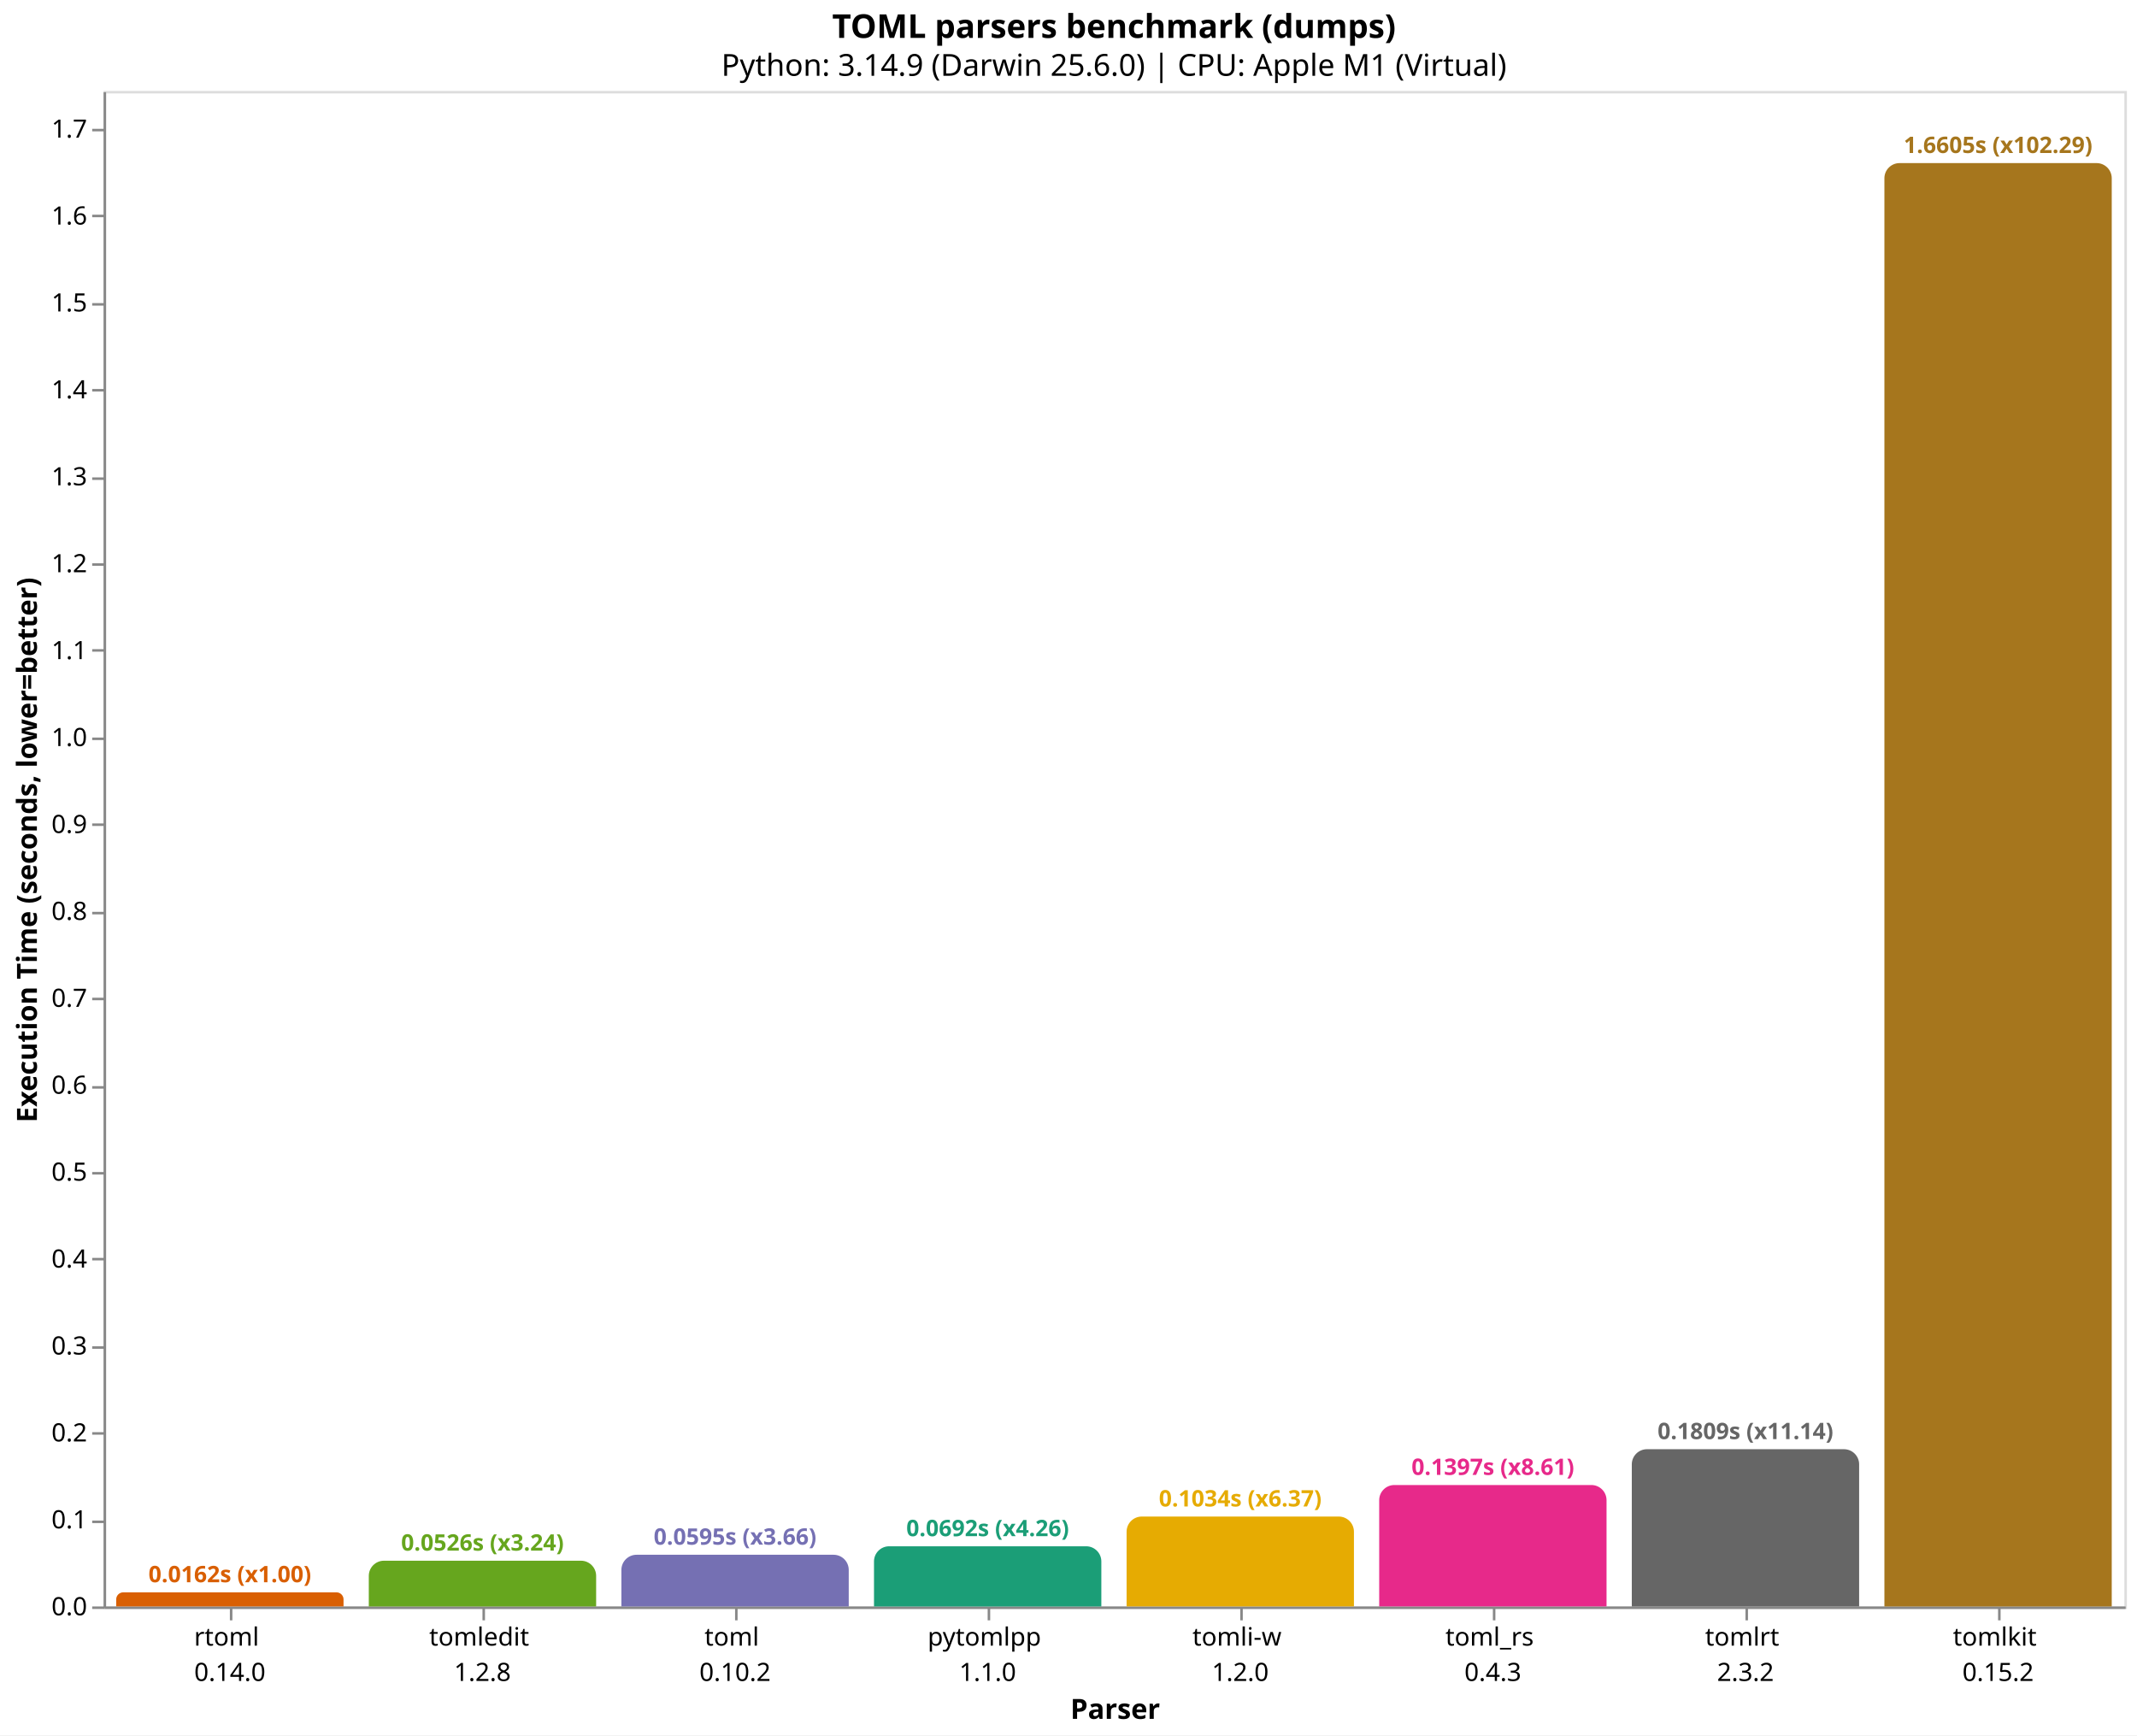
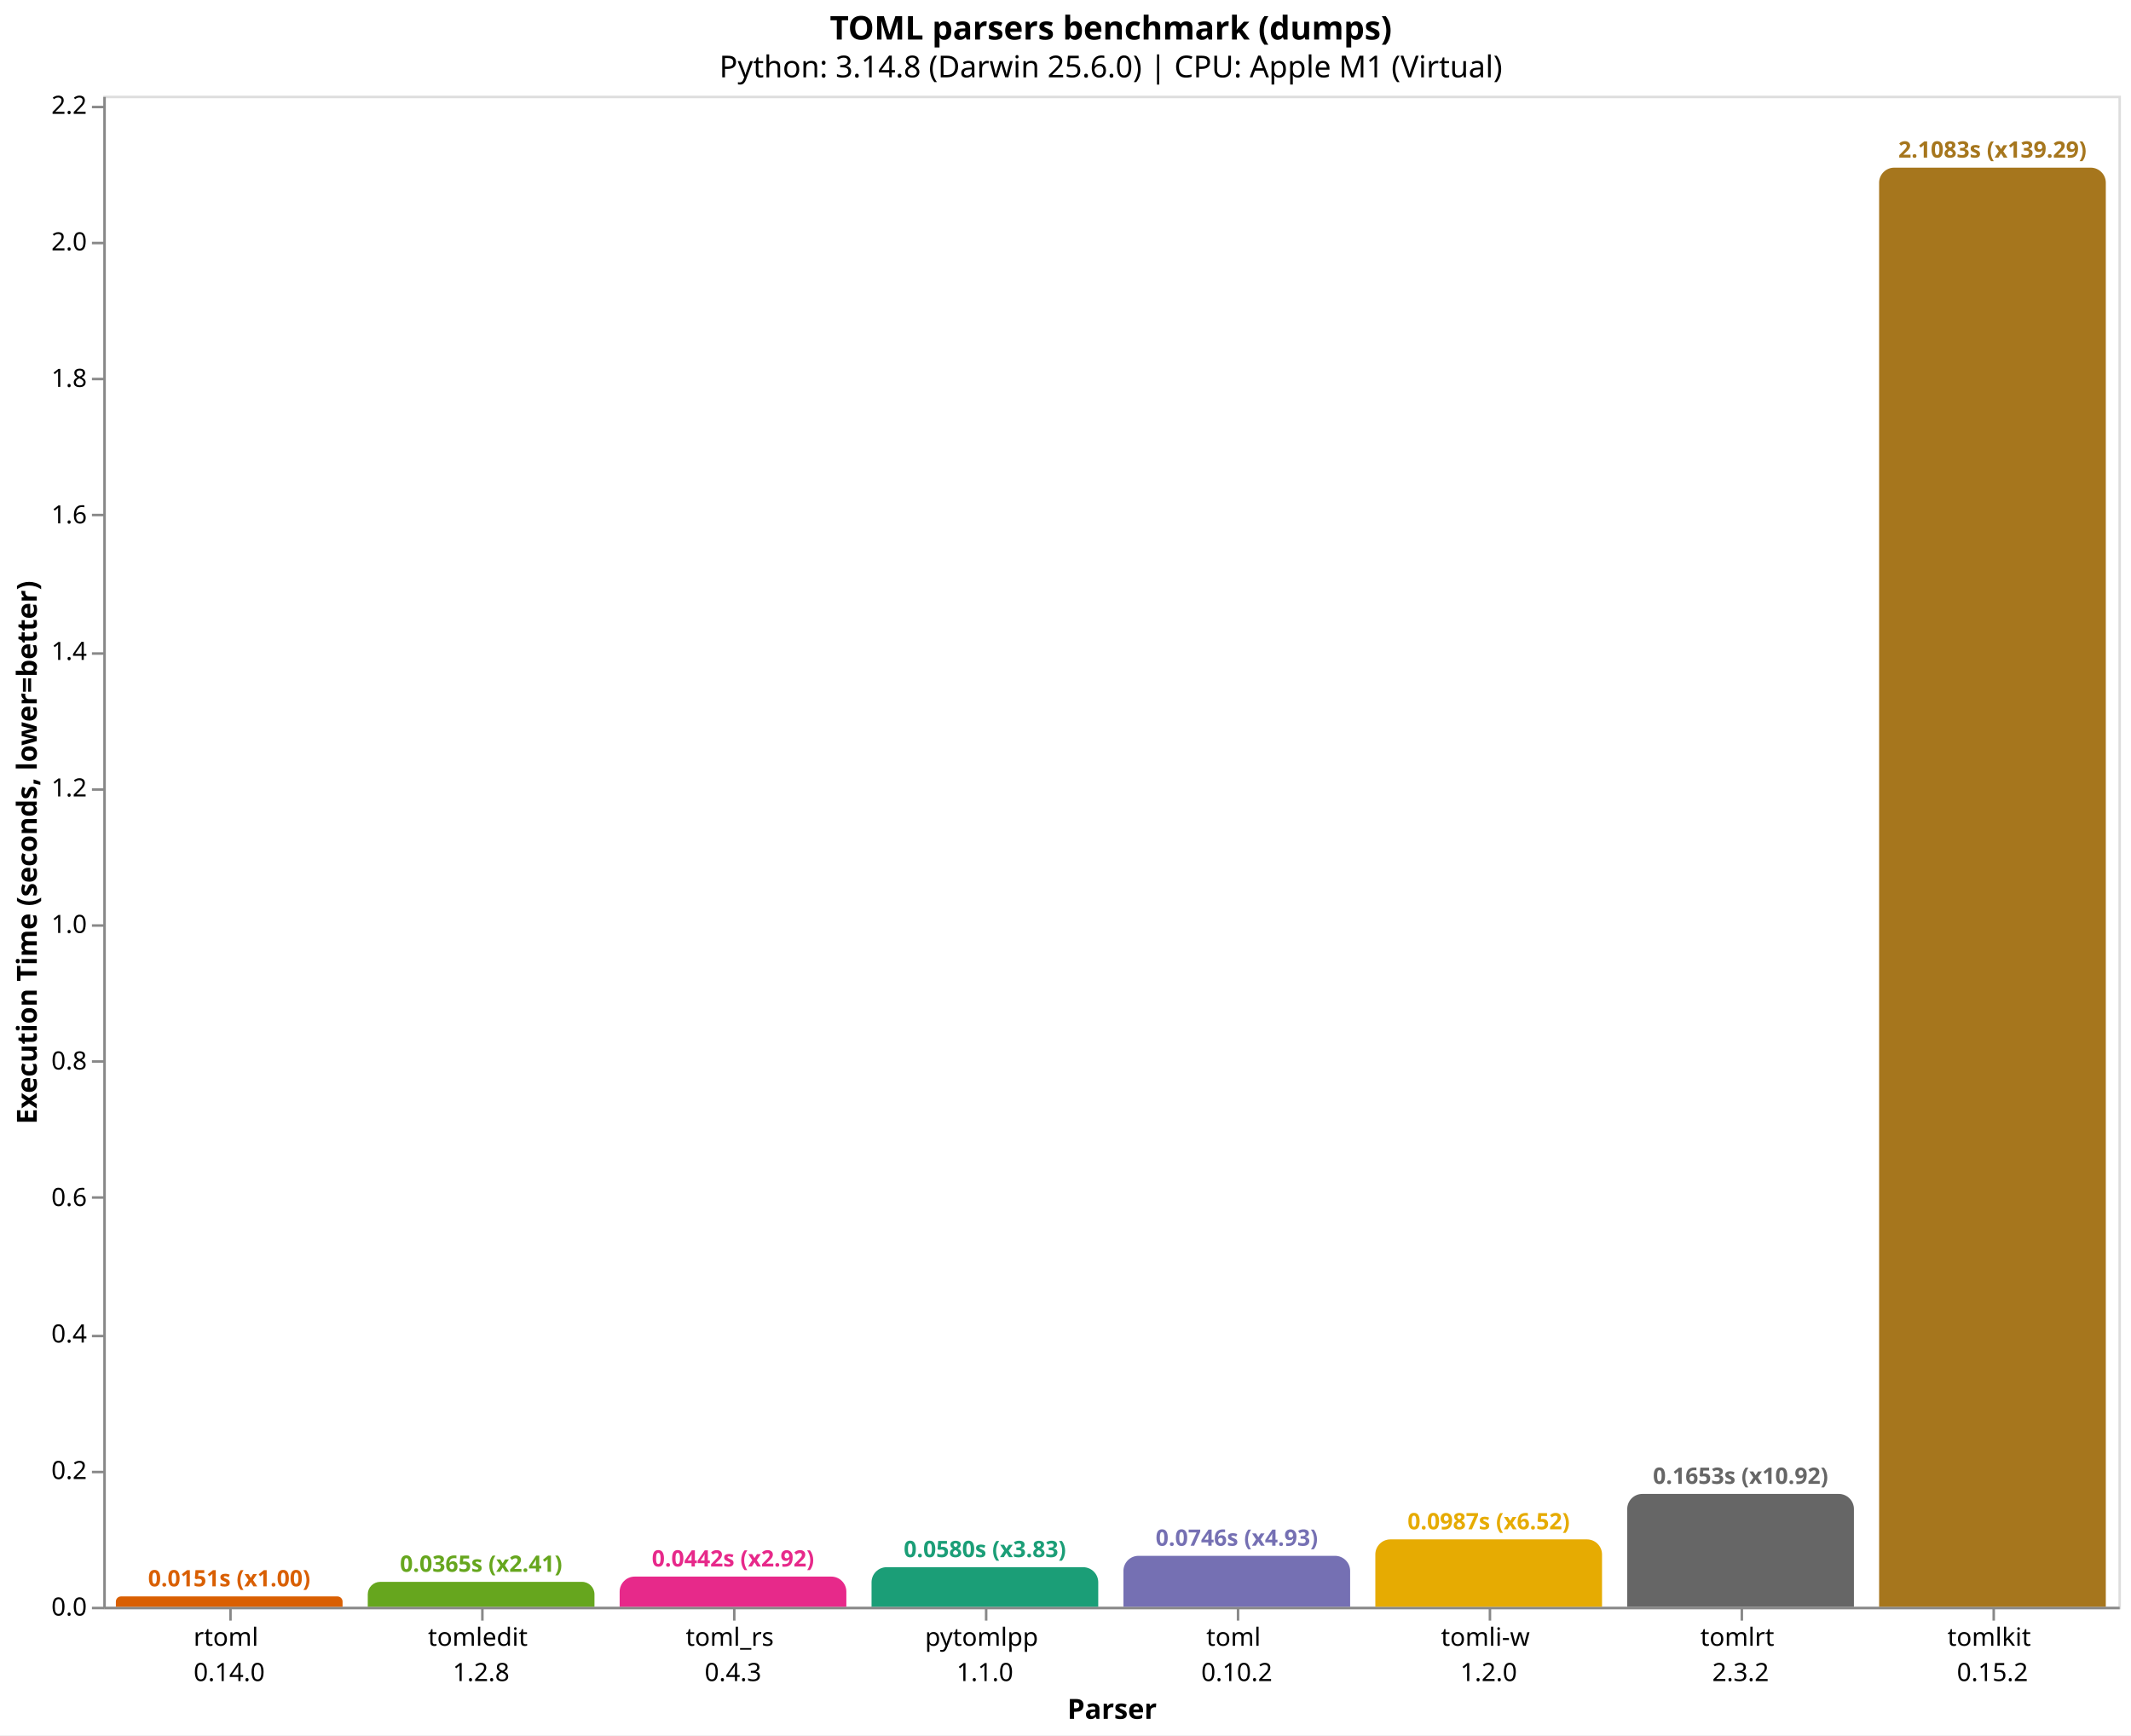
- <svg xmlns="http://www.w3.org/2000/svg" version="1.1" class="marks" width="846" height="687" viewBox="0 0 846 687">
-   <rect width="846" height="687" fill="white" />
-   <g fill="none" stroke-miterlimit="10" transform="translate(41,36)">
+ <svg xmlns="http://www.w3.org/2000/svg" version="1.1" class="marks" width="846" height="689" viewBox="0 0 846 689">
+   <rect width="846" height="689" fill="white" />
+   <g fill="none" stroke-miterlimit="10" transform="translate(41,38)">
    <g class="mark-group role-frame root" role="graphics-object" aria-roledescription="group mark container">
      <g transform="translate(0,0)">
        <path class="background" aria-hidden="true" d="M0.5,0.5h800v600h-800Z" stroke="#ddd" />
        <g>
-           <g class="mark-group role-axis" role="graphics-symbol" aria-roledescription="axis" aria-label="X-axis titled 'Parser' for a discrete scale with 8 values: rtoml&#10;0.14.0, tomledit&#10;1.2.8, toml&#10;0.10.2, pytomlpp&#10;1.1.0, tomli-w&#10;1.2.0, ending with tomlkit&#10;0.15.2">
+           <g class="mark-group role-axis" role="graphics-symbol" aria-roledescription="axis" aria-label="X-axis titled 'Parser' for a discrete scale with 8 values: rtoml&#10;0.14.0, tomledit&#10;1.2.8, toml_rs&#10;0.4.3, pytomlpp&#10;1.1.0, toml&#10;0.10.2, ending with tomlkit&#10;0.15.2">
            <g transform="translate(0.5,600.5)">
              <path class="background" aria-hidden="true" d="M0,0h0v0h0Z" pointer-events="none" />
              <g>
                <g class="mark-rule role-axis-tick" pointer-events="none">
                  <line transform="translate(50,0)" x2="0" y2="5" stroke="#888" stroke-width="1" opacity="1" />
                  <line transform="translate(150,0)" x2="0" y2="5" stroke="#888" stroke-width="1" opacity="1" />
                  <line transform="translate(250,0)" x2="0" y2="5" stroke="#888" stroke-width="1" opacity="1" />
                  <line transform="translate(350,0)" x2="0" y2="5" stroke="#888" stroke-width="1" opacity="1" />
                  <line transform="translate(450,0)" x2="0" y2="5" stroke="#888" stroke-width="1" opacity="1" />
                  <line transform="translate(550,0)" x2="0" y2="5" stroke="#888" stroke-width="1" opacity="1" />
                  <line transform="translate(650,0)" x2="0" y2="5" stroke="#888" stroke-width="1" opacity="1" />
                  <line transform="translate(750,0)" x2="0" y2="5" stroke="#888" stroke-width="1" opacity="1" />
                </g>
                <g class="mark-text role-axis-label" pointer-events="none">
                  <text text-anchor="middle" transform="translate(49.5,15)" font-family="sans-serif" font-size="10px" fill="#000" opacity="1">
                    <tspan>rtoml</tspan>
                    <tspan x="0" dy="14">0.14.0</tspan>
                  </text>
                  <text text-anchor="middle" transform="translate(149.5,15)" font-family="sans-serif" font-size="10px" fill="#000" opacity="1">
                    <tspan>tomledit</tspan>
                    <tspan x="0" dy="14">1.2.8</tspan>
                  </text>
                  <text text-anchor="middle" transform="translate(249.5,15)" font-family="sans-serif" font-size="10px" fill="#000" opacity="1">
-                     <tspan>toml</tspan>
-                     <tspan x="0" dy="14">0.10.2</tspan>
+                     <tspan>toml_rs</tspan>
+                     <tspan x="0" dy="14">0.4.3</tspan>
                  </text>
                  <text text-anchor="middle" transform="translate(349.5,15)" font-family="sans-serif" font-size="10px" fill="#000" opacity="1">
                    <tspan>pytomlpp</tspan>
                    <tspan x="0" dy="14">1.1.0</tspan>
                  </text>
                  <text text-anchor="middle" transform="translate(449.5,15)" font-family="sans-serif" font-size="10px" fill="#000" opacity="1">
+                     <tspan>toml</tspan>
+                     <tspan x="0" dy="14">0.10.2</tspan>
+                   </text>
+                   <text text-anchor="middle" transform="translate(549.5,15)" font-family="sans-serif" font-size="10px" fill="#000" opacity="1">
                    <tspan>tomli-w</tspan>
                    <tspan x="0" dy="14">1.2.0</tspan>
-                   </text>
-                   <text text-anchor="middle" transform="translate(549.5,15)" font-family="sans-serif" font-size="10px" fill="#000" opacity="1">
-                     <tspan>toml_rs</tspan>
-                     <tspan x="0" dy="14">0.4.3</tspan>
                  </text>
                  <text text-anchor="middle" transform="translate(649.5,15)" font-family="sans-serif" font-size="10px" fill="#000" opacity="1">
                    <tspan>tomlrt</tspan>
                    <tspan x="0" dy="14">2.3.2</tspan>
                  </text>
                  <text text-anchor="middle" transform="translate(749.5,15)" font-family="sans-serif" font-size="10px" fill="#000" opacity="1">
                    <tspan>tomlkit</tspan>
                    <tspan x="0" dy="14">0.15.2</tspan>
                  </text>
                </g>
                <g class="mark-rule role-axis-domain" pointer-events="none">
                  <line transform="translate(0,0)" x2="800" y2="0" stroke="#888" stroke-width="1" opacity="1" />
                </g>
                <g class="mark-text role-axis-title" pointer-events="none">
                  <text text-anchor="middle" transform="translate(400,44)" font-family="sans-serif" font-size="11px" font-weight="bold" fill="#000" opacity="1">Parser</text>
                </g>
              </g>
              <path class="foreground" aria-hidden="true" d="" pointer-events="none" display="none" />
            </g>
          </g>
-           <g class="mark-group role-axis" role="graphics-symbol" aria-roledescription="axis" aria-label="Y-axis titled 'Execution Time (seconds, lower=better)' for a linear scale with values from 0.0 to 1.7">
+           <g class="mark-group role-axis" role="graphics-symbol" aria-roledescription="axis" aria-label="Y-axis titled 'Execution Time (seconds, lower=better)' for a linear scale with values from 0.0 to 2.2">
            <g transform="translate(0.5,0.5)">
              <path class="background" aria-hidden="true" d="M0,0h0v0h0Z" pointer-events="none" />
              <g>
                <g class="mark-rule role-axis-tick" pointer-events="none">
                  <line transform="translate(0,600)" x2="-5" y2="0" stroke="#888" stroke-width="1" opacity="1" />
-                   <line transform="translate(0,566)" x2="-5" y2="0" stroke="#888" stroke-width="1" opacity="1" />
-                   <line transform="translate(0,531)" x2="-5" y2="0" stroke="#888" stroke-width="1" opacity="1" />
-                   <line transform="translate(0,497)" x2="-5" y2="0" stroke="#888" stroke-width="1" opacity="1" />
-                   <line transform="translate(0,462)" x2="-5" y2="0" stroke="#888" stroke-width="1" opacity="1" />
-                   <line transform="translate(0,428)" x2="-5" y2="0" stroke="#888" stroke-width="1" opacity="1" />
-                   <line transform="translate(0,394)" x2="-5" y2="0" stroke="#888" stroke-width="1" opacity="1" />
-                   <line transform="translate(0,359)" x2="-5" y2="0" stroke="#888" stroke-width="1" opacity="1" />
-                   <line transform="translate(0,325)" x2="-5" y2="0" stroke="#888" stroke-width="1" opacity="1" />
-                   <line transform="translate(0,290)" x2="-5" y2="0" stroke="#888" stroke-width="1" opacity="1" />
-                   <line transform="translate(0,256)" x2="-5" y2="0" stroke="#888" stroke-width="1" opacity="1" />
+                   <line transform="translate(0,546)" x2="-5" y2="0" stroke="#888" stroke-width="1" opacity="1" />
+                   <line transform="translate(0,492)" x2="-5" y2="0" stroke="#888" stroke-width="1" opacity="1" />
+                   <line transform="translate(0,437)" x2="-5" y2="0" stroke="#888" stroke-width="1" opacity="1" />
+                   <line transform="translate(0,383)" x2="-5" y2="0" stroke="#888" stroke-width="1" opacity="1" />
+                   <line transform="translate(0,329)" x2="-5" y2="0" stroke="#888" stroke-width="1" opacity="1" />
+                   <line transform="translate(0,275)" x2="-5" y2="0" stroke="#888" stroke-width="1" opacity="1" />
                  <line transform="translate(0,221)" x2="-5" y2="0" stroke="#888" stroke-width="1" opacity="1" />
-                   <line transform="translate(0,187)" x2="-5" y2="0" stroke="#888" stroke-width="1" opacity="1" />
-                   <line transform="translate(0,153)" x2="-5" y2="0" stroke="#888" stroke-width="1" opacity="1" />
-                   <line transform="translate(0,118)" x2="-5" y2="0" stroke="#888" stroke-width="1" opacity="1" />
-                   <line transform="translate(0,84)" x2="-5" y2="0" stroke="#888" stroke-width="1" opacity="1" />
-                   <line transform="translate(0,49)" x2="-5" y2="0" stroke="#888" stroke-width="1" opacity="1" />
-                   <line transform="translate(0,15)" x2="-5" y2="0" stroke="#888" stroke-width="1" opacity="1" />
+                   <line transform="translate(0,166)" x2="-5" y2="0" stroke="#888" stroke-width="1" opacity="1" />
+                   <line transform="translate(0,112)" x2="-5" y2="0" stroke="#888" stroke-width="1" opacity="1" />
+                   <line transform="translate(0,58)" x2="-5" y2="0" stroke="#888" stroke-width="1" opacity="1" />
+                   <line transform="translate(0,4)" x2="-5" y2="0" stroke="#888" stroke-width="1" opacity="1" />
                </g>
                <g class="mark-text role-axis-label" pointer-events="none">
                  <text text-anchor="end" transform="translate(-7,603)" font-family="sans-serif" font-size="10px" fill="#000" opacity="1">0.0</text>
-                   <text text-anchor="end" transform="translate(-7,568.5875)" font-family="sans-serif" font-size="10px" fill="#000" opacity="1">0.1</text>
-                   <text text-anchor="end" transform="translate(-7,534.1749)" font-family="sans-serif" font-size="10px" fill="#000" opacity="1">0.2</text>
-                   <text text-anchor="end" transform="translate(-7,499.7624)" font-family="sans-serif" font-size="10px" fill="#000" opacity="1">0.3</text>
-                   <text text-anchor="end" transform="translate(-7,465.3499)" font-family="sans-serif" font-size="10px" fill="#000" opacity="1">0.4</text>
-                   <text text-anchor="end" transform="translate(-7,430.9374)" font-family="sans-serif" font-size="10px" fill="#000" opacity="1">0.5</text>
-                   <text text-anchor="end" transform="translate(-7,396.5248)" font-family="sans-serif" font-size="10px" fill="#000" opacity="1">0.6</text>
-                   <text text-anchor="end" transform="translate(-7,362.1123)" font-family="sans-serif" font-size="10px" fill="#000" opacity="1">0.7</text>
-                   <text text-anchor="end" transform="translate(-7,327.6998)" font-family="sans-serif" font-size="10px" fill="#000" opacity="1">0.8</text>
-                   <text text-anchor="end" transform="translate(-7,293.2872)" font-family="sans-serif" font-size="10px" fill="#000" opacity="1">0.9</text>
-                   <text text-anchor="end" transform="translate(-7,258.8747)" font-family="sans-serif" font-size="10px" fill="#000" opacity="1">1.0</text>
-                   <text text-anchor="end" transform="translate(-7,224.4622)" font-family="sans-serif" font-size="10px" fill="#000" opacity="1">1.1</text>
-                   <text text-anchor="end" transform="translate(-7,190.0496)" font-family="sans-serif" font-size="10px" fill="#000" opacity="1">1.2</text>
-                   <text text-anchor="end" transform="translate(-7,155.6371)" font-family="sans-serif" font-size="10px" fill="#000" opacity="1">1.3</text>
-                   <text text-anchor="end" transform="translate(-7,121.2246)" font-family="sans-serif" font-size="10px" fill="#000" opacity="1">1.4</text>
-                   <text text-anchor="end" transform="translate(-7,86.81206)" font-family="sans-serif" font-size="10px" fill="#000" opacity="1">1.5</text>
-                   <text text-anchor="end" transform="translate(-7,52.39953)" font-family="sans-serif" font-size="10px" fill="#000" opacity="1">1.6</text>
-                   <text text-anchor="end" transform="translate(-7,17.987)" font-family="sans-serif" font-size="10px" fill="#000" opacity="1">1.7</text>
+                   <text text-anchor="end" transform="translate(-7,548.7913)" font-family="sans-serif" font-size="10px" fill="#000" opacity="1">0.2</text>
+                   <text text-anchor="end" transform="translate(-7,494.5826)" font-family="sans-serif" font-size="10px" fill="#000" opacity="1">0.4</text>
+                   <text text-anchor="end" transform="translate(-7,440.3739)" font-family="sans-serif" font-size="10px" fill="#000" opacity="1">0.6</text>
+                   <text text-anchor="end" transform="translate(-7,386.1652)" font-family="sans-serif" font-size="10px" fill="#000" opacity="1">0.8</text>
+                   <text text-anchor="end" transform="translate(-7,331.9566)" font-family="sans-serif" font-size="10px" fill="#000" opacity="1">1.0</text>
+                   <text text-anchor="end" transform="translate(-7,277.7479)" font-family="sans-serif" font-size="10px" fill="#000" opacity="1">1.2</text>
+                   <text text-anchor="end" transform="translate(-7,223.5392)" font-family="sans-serif" font-size="10px" fill="#000" opacity="1">1.4</text>
+                   <text text-anchor="end" transform="translate(-7,169.3305)" font-family="sans-serif" font-size="10px" fill="#000" opacity="1">1.6</text>
+                   <text text-anchor="end" transform="translate(-7,115.1218)" font-family="sans-serif" font-size="10px" fill="#000" opacity="1">1.8</text>
+                   <text text-anchor="end" transform="translate(-7,60.9131)" font-family="sans-serif" font-size="10px" fill="#000" opacity="1">2.0</text>
+                   <text text-anchor="end" transform="translate(-7,6.704412)" font-family="sans-serif" font-size="10px" fill="#000" opacity="1">2.2</text>
                </g>
                <g class="mark-rule role-axis-domain" pointer-events="none">
                  <line transform="translate(0,600)" x2="0" y2="-600" stroke="#888" stroke-width="1" opacity="1" />
                </g>
                <g class="mark-text role-axis-title" pointer-events="none">
                  <text text-anchor="middle" transform="translate(-24.90137,300) rotate(-90) translate(0,-2)" font-family="sans-serif" font-size="11px" font-weight="bold" fill="#000" opacity="1">Execution Time (seconds, lower=better)</text>
                </g>
              </g>
              <path class="foreground" aria-hidden="true" d="" pointer-events="none" display="none" />
            </g>
          </g>
          <g class="mark-group role-scope" role="graphics-object" aria-roledescription="group mark container">
-             <g transform="translate(5,594.4135)">
-               <path class="background" aria-hidden="true" d="M2.793,0L87.207,0C88.748,0,90,1.252,90,2.793L90,5.586C90,5.586,90,5.586,90,5.586L0,5.586C0,5.586,0,5.586,0,5.586L0,2.793C0,1.252,1.252,0,2.793,0Z" />
+             <g transform="translate(5,595.8975)">
+               <path class="background" aria-hidden="true" d="M2.051,0L87.949,0C89.081,0,90,0.919,90,2.051L90,4.102C90,4.102,90,4.102,90,4.102L0,4.102C0,4.102,0,4.102,0,4.102L0,2.051C0,0.919,0.919,0,2.051,0Z" />
              <g clip-path="url(#clip9)">
                <g class="mark-group role-scope" role="graphics-object" aria-roledescription="group mark container">
-                   <g transform="translate(0,-594.4135)">
-                     <path class="background" aria-hidden="true" d="M0,0h90v0h-90Z" />
-                     <g>
-                       <g class="mark-rect role-mark layer_0_marks" role="graphics-object" aria-roledescription="rect mark container">
-                         <path aria-label="Parser: rtoml&#10;0.14.0; Execution Time (seconds, lower=better): 0.016233875; parser: rtoml; Execution Time (s): 0.0162; Slowdown: 1.00" role="graphics-symbol" aria-roledescription="bar" d="M0,594.414h90v5.586h-90Z" fill="#d95f02" />
-                       </g>
-                     </g>
-                     <path class="foreground" aria-hidden="true" d="" display="none" />
-                   </g>
-                 </g>
-               </g>
-               <path class="foreground" aria-hidden="true" d="" display="none" />
-             </g>
-             <g transform="translate(105,581.8952)">
-               <path class="background" aria-hidden="true" d="M6,0L84,0C87.311,0,90,2.689,90,6L90,18.105C90,18.105,90,18.105,90,18.105L0,18.105C0,18.105,0,18.105,0,18.105L0,6C0,2.689,2.689,0,6,0Z" />
+                   <g transform="translate(0,-595.8975)">
+                     <path class="background" aria-hidden="true" d="M0,0h90v0h-90Z" />
+                     <g>
+                       <g class="mark-rect role-mark layer_0_marks" role="graphics-object" aria-roledescription="rect mark container">
+                         <path aria-label="Parser: rtoml&#10;0.14.0; Execution Time (seconds, lower=better): 0.015135875; parser: rtoml; Execution Time (s): 0.0151; Slowdown: 1.00" role="graphics-symbol" aria-roledescription="bar" d="M0,595.898h90v4.102h-90Z" fill="#d95f02" />
+                       </g>
+                     </g>
+                     <path class="foreground" aria-hidden="true" d="" display="none" />
+                   </g>
+                 </g>
+               </g>
+               <path class="foreground" aria-hidden="true" d="" display="none" />
+             </g>
+             <g transform="translate(105,590.1139)">
+               <path class="background" aria-hidden="true" d="M4.943,0L85.057,0C87.785,0,90,2.215,90,4.943L90,9.886C90,9.886,90,9.886,90,9.886L0,9.886C0,9.886,0,9.886,0,9.886L0,4.943C0,2.215,2.215,0,4.943,0Z" />
              <g clip-path="url(#clip10)">
                <g class="mark-group role-scope" role="graphics-object" aria-roledescription="group mark container">
-                   <g transform="translate(0,-581.8952)">
-                     <path class="background" aria-hidden="true" d="M0,0h90v0h-90Z" />
-                     <g>
-                       <g class="mark-rect role-mark layer_0_marks" role="graphics-object" aria-roledescription="rect mark container">
-                         <path aria-label="Parser: tomledit&#10;1.2.8; Execution Time (seconds, lower=better): 0.052610958; parser: tomledit; Execution Time (s): 0.0526; Slowdown: 3.24" role="graphics-symbol" aria-roledescription="bar" d="M0,581.895h90v18.105h-90Z" fill="#66a61e" />
-                       </g>
-                     </g>
-                     <path class="foreground" aria-hidden="true" d="" display="none" />
-                   </g>
-                 </g>
-               </g>
-               <path class="foreground" aria-hidden="true" d="" display="none" />
-             </g>
-             <g transform="translate(205,579.538)">
-               <path class="background" aria-hidden="true" d="M6,0L84,0C87.311,0,90,2.689,90,6L90,20.462C90,20.462,90,20.462,90,20.462L0,20.462C0,20.462,0,20.462,0,20.462L0,6C0,2.689,2.689,0,6,0Z" />
+                   <g transform="translate(0,-590.1139)">
+                     <path class="background" aria-hidden="true" d="M0,0h90v0h-90Z" />
+                     <g>
+                       <g class="mark-rect role-mark layer_0_marks" role="graphics-object" aria-roledescription="rect mark container">
+                         <path aria-label="Parser: tomledit&#10;1.2.8; Execution Time (seconds, lower=better): 0.036474334; parser: tomledit; Execution Time (s): 0.0365; Slowdown: 2.41" role="graphics-symbol" aria-roledescription="bar" d="M0,590.114h90v9.886h-90Z" fill="#66a61e" />
+                       </g>
+                     </g>
+                     <path class="foreground" aria-hidden="true" d="" display="none" />
+                   </g>
+                 </g>
+               </g>
+               <path class="foreground" aria-hidden="true" d="" display="none" />
+             </g>
+             <g transform="translate(205,588.0242)">
+               <path class="background" aria-hidden="true" d="M5.988,0L84.012,0C87.317,0,90,2.683,90,5.988L90,11.976C90,11.976,90,11.976,90,11.976L0,11.976C0,11.976,0,11.976,0,11.976L0,5.988C0,2.683,2.683,0,5.988,0Z" />
              <g clip-path="url(#clip11)">
                <g class="mark-group role-scope" role="graphics-object" aria-roledescription="group mark container">
-                   <g transform="translate(0,-579.538)">
-                     <path class="background" aria-hidden="true" d="M0,0h90v0h-90Z" />
-                     <g>
-                       <g class="mark-rect role-mark layer_0_marks" role="graphics-object" aria-roledescription="rect mark container">
-                         <path aria-label="Parser: toml&#10;0.10.2; Execution Time (seconds, lower=better): 0.059460917; parser: toml; Execution Time (s): 0.0595; Slowdown: 3.66" role="graphics-symbol" aria-roledescription="bar" d="M0,579.538h90v20.462h-90Z" fill="#7570b3" />
-                       </g>
-                     </g>
-                     <path class="foreground" aria-hidden="true" d="" display="none" />
-                   </g>
-                 </g>
-               </g>
-               <path class="foreground" aria-hidden="true" d="" display="none" />
-             </g>
-             <g transform="translate(305,576.1792)">
-               <path class="background" aria-hidden="true" d="M6,0L84,0C87.311,0,90,2.689,90,6L90,23.821C90,23.821,90,23.821,90,23.821L0,23.821C0,23.821,0,23.821,0,23.821L0,6C0,2.689,2.689,0,6,0Z" />
+                   <g transform="translate(0,-588.0242)">
+                     <path class="background" aria-hidden="true" d="M0,0h90v0h-90Z" />
+                     <g>
+                       <g class="mark-rect role-mark layer_0_marks" role="graphics-object" aria-roledescription="rect mark container">
+                         <path aria-label="Parser: toml_rs&#10;0.4.3; Execution Time (seconds, lower=better): 0.044184167; parser: toml_rs; Execution Time (s): 0.0442; Slowdown: 2.92" role="graphics-symbol" aria-roledescription="bar" d="M0,588.024h90v11.976h-90Z" fill="#e7298a" />
+                       </g>
+                     </g>
+                     <path class="foreground" aria-hidden="true" d="" display="none" />
+                   </g>
+                 </g>
+               </g>
+               <path class="foreground" aria-hidden="true" d="" display="none" />
+             </g>
+             <g transform="translate(305,584.2917)">
+               <path class="background" aria-hidden="true" d="M6,0L84,0C87.311,0,90,2.689,90,6L90,15.708C90,15.708,90,15.708,90,15.708L0,15.708C0,15.708,0,15.708,0,15.708L0,6C0,2.689,2.689,0,6,0Z" />
              <g clip-path="url(#clip12)">
                <g class="mark-group role-scope" role="graphics-object" aria-roledescription="group mark container">
-                   <g transform="translate(0,-576.1792)">
-                     <path class="background" aria-hidden="true" d="M0,0h90v0h-90Z" />
-                     <g>
-                       <g class="mark-rect role-mark layer_0_marks" role="graphics-object" aria-roledescription="rect mark container">
-                         <path aria-label="Parser: pytomlpp&#10;1.1.0; Execution Time (seconds, lower=better): 0.069221417; parser: pytomlpp; Execution Time (s): 0.0692; Slowdown: 4.26" role="graphics-symbol" aria-roledescription="bar" d="M0,576.179h90v23.821h-90Z" fill="#1b9e77" />
-                       </g>
-                     </g>
-                     <path class="foreground" aria-hidden="true" d="" display="none" />
-                   </g>
-                 </g>
-               </g>
-               <path class="foreground" aria-hidden="true" d="" display="none" />
-             </g>
-             <g transform="translate(405,564.4106)">
-               <path class="background" aria-hidden="true" d="M6,0L84,0C87.311,0,90,2.689,90,6L90,35.589C90,35.589,90,35.589,90,35.589L0,35.589C0,35.589,0,35.589,0,35.589L0,6C0,2.689,2.689,0,6,0Z" />
+                   <g transform="translate(0,-584.2917)">
+                     <path class="background" aria-hidden="true" d="M0,0h90v0h-90Z" />
+                     <g>
+                       <g class="mark-rect role-mark layer_0_marks" role="graphics-object" aria-roledescription="rect mark container">
+                         <path aria-label="Parser: pytomlpp&#10;1.1.0; Execution Time (seconds, lower=better): 0.057954792; parser: pytomlpp; Execution Time (s): 0.0580; Slowdown: 3.83" role="graphics-symbol" aria-roledescription="bar" d="M0,584.292h90v15.708h-90Z" fill="#1b9e77" />
+                       </g>
+                     </g>
+                     <path class="foreground" aria-hidden="true" d="" display="none" />
+                   </g>
+                 </g>
+               </g>
+               <path class="foreground" aria-hidden="true" d="" display="none" />
+             </g>
+             <g transform="translate(405,579.7752)">
+               <path class="background" aria-hidden="true" d="M6,0L84,0C87.311,0,90,2.689,90,6L90,20.225C90,20.225,90,20.225,90,20.225L0,20.225C0,20.225,0,20.225,0,20.225L0,6C0,2.689,2.689,0,6,0Z" />
              <g clip-path="url(#clip13)">
                <g class="mark-group role-scope" role="graphics-object" aria-roledescription="group mark container">
-                   <g transform="translate(0,-564.4106)">
-                     <path class="background" aria-hidden="true" d="M0,0h90v0h-90Z" />
-                     <g>
-                       <g class="mark-rect role-mark layer_0_marks" role="graphics-object" aria-roledescription="rect mark container">
-                         <path aria-label="Parser: tomli-w&#10;1.2.0; Execution Time (seconds, lower=better): 0.10342; parser: tomli-w; Execution Time (s): 0.1034; Slowdown: 6.37" role="graphics-symbol" aria-roledescription="bar" d="M0,564.411h90v35.589h-90Z" fill="#e6ab02" />
-                       </g>
-                     </g>
-                     <path class="foreground" aria-hidden="true" d="" display="none" />
-                   </g>
-                 </g>
-               </g>
-               <path class="foreground" aria-hidden="true" d="" display="none" />
-             </g>
-             <g transform="translate(505,551.9265)">
-               <path class="background" aria-hidden="true" d="M6,0L84,0C87.311,0,90,2.689,90,6L90,48.073C90,48.073,90,48.073,90,48.073L0,48.073C0,48.073,0,48.073,0,48.073L0,6C0,2.689,2.689,0,6,0Z" />
+                   <g transform="translate(0,-579.7752)">
+                     <path class="background" aria-hidden="true" d="M0,0h90v0h-90Z" />
+                     <g>
+                       <g class="mark-rect role-mark layer_0_marks" role="graphics-object" aria-roledescription="rect mark container">
+                         <path aria-label="Parser: toml&#10;0.10.2; Execution Time (seconds, lower=better): 0.074618167; parser: toml; Execution Time (s): 0.0746; Slowdown: 4.93" role="graphics-symbol" aria-roledescription="bar" d="M0,579.775h90v20.225h-90Z" fill="#7570b3" />
+                       </g>
+                     </g>
+                     <path class="foreground" aria-hidden="true" d="" display="none" />
+                   </g>
+                 </g>
+               </g>
+               <path class="foreground" aria-hidden="true" d="" display="none" />
+             </g>
+             <g transform="translate(505,573.2483)">
+               <path class="background" aria-hidden="true" d="M6,0L84,0C87.311,0,90,2.689,90,6L90,26.752C90,26.752,90,26.752,90,26.752L0,26.752C0,26.752,0,26.752,0,26.752L0,6C0,2.689,2.689,0,6,0Z" />
              <g clip-path="url(#clip14)">
                <g class="mark-group role-scope" role="graphics-object" aria-roledescription="group mark container">
-                   <g transform="translate(0,-551.9265)">
-                     <path class="background" aria-hidden="true" d="M0,0h90v0h-90Z" />
-                     <g>
-                       <g class="mark-rect role-mark layer_0_marks" role="graphics-object" aria-roledescription="rect mark container">
-                         <path aria-label="Parser: toml_rs&#10;0.4.3; Execution Time (seconds, lower=better): 0.139697583; parser: toml_rs; Execution Time (s): 0.1397; Slowdown: 8.61" role="graphics-symbol" aria-roledescription="bar" d="M0,551.927h90v48.073h-90Z" fill="#e7298a" />
-                       </g>
-                     </g>
-                     <path class="foreground" aria-hidden="true" d="" display="none" />
-                   </g>
-                 </g>
-               </g>
-               <path class="foreground" aria-hidden="true" d="" display="none" />
-             </g>
-             <g transform="translate(605,537.7502)">
-               <path class="background" aria-hidden="true" d="M6,0L84,0C87.311,0,90,2.689,90,6L90,62.25C90,62.25,90,62.25,90,62.25L0,62.25C0,62.25,0,62.25,0,62.25L0,6C0,2.689,2.689,0,6,0Z" />
+                   <g transform="translate(0,-573.2483)">
+                     <path class="background" aria-hidden="true" d="M0,0h90v0h-90Z" />
+                     <g>
+                       <g class="mark-rect role-mark layer_0_marks" role="graphics-object" aria-roledescription="rect mark container">
+                         <path aria-label="Parser: tomli-w&#10;1.2.0; Execution Time (seconds, lower=better): 0.098698958; parser: tomli-w; Execution Time (s): 0.0987; Slowdown: 6.52" role="graphics-symbol" aria-roledescription="bar" d="M0,573.248h90v26.752h-90Z" fill="#e6ab02" />
+                       </g>
+                     </g>
+                     <path class="foreground" aria-hidden="true" d="" display="none" />
+                   </g>
+                 </g>
+               </g>
+               <path class="foreground" aria-hidden="true" d="" display="none" />
+             </g>
+             <g transform="translate(605,555.1994)">
+               <path class="background" aria-hidden="true" d="M6,0L84,0C87.311,0,90,2.689,90,6L90,44.801C90,44.801,90,44.801,90,44.801L0,44.801C0,44.801,0,44.801,0,44.801L0,6C0,2.689,2.689,0,6,0Z" />
              <g clip-path="url(#clip15)">
                <g class="mark-group role-scope" role="graphics-object" aria-roledescription="group mark container">
-                   <g transform="translate(0,-537.7502)">
-                     <path class="background" aria-hidden="true" d="M0,0h90v0h-90Z" />
-                     <g>
-                       <g class="mark-rect role-mark layer_0_marks" role="graphics-object" aria-roledescription="rect mark container">
-                         <path aria-label="Parser: tomlrt&#10;2.3.2; Execution Time (seconds, lower=better): 0.180892917; parser: tomlrt; Execution Time (s): 0.1809; Slowdown: 11.14" role="graphics-symbol" aria-roledescription="bar" d="M0,537.75h90v62.25h-90Z" fill="#666666" />
+                   <g transform="translate(0,-555.1994)">
+                     <path class="background" aria-hidden="true" d="M0,0h90v0h-90Z" />
+                     <g>
+                       <g class="mark-rect role-mark layer_0_marks" role="graphics-object" aria-roledescription="rect mark container">
+                         <path aria-label="Parser: tomlrt&#10;2.3.2; Execution Time (seconds, lower=better): 0.16528925; parser: tomlrt; Execution Time (s): 0.1653; Slowdown: 10.92" role="graphics-symbol" aria-roledescription="bar" d="M0,555.199h90v44.801h-90Z" fill="#666666" />
                      </g>
                    </g>
                    <path class="foreground" aria-hidden="true" d="" display="none" />
                  </g>
                </g>
              </g>
              <path class="foreground" aria-hidden="true" d="" display="none" />
            </g>
            <g transform="translate(705,28.57143)">
              <path class="background" aria-hidden="true" d="M6,0L84,0C87.311,0,90,2.689,90,6L90,571.429C90,571.429,90,571.429,90,571.429L0,571.429C0,571.429,0,571.429,0,571.429L0,6C0,2.689,2.689,0,6,0Z" />
              <g clip-path="url(#clip16)">
                <g class="mark-group role-scope" role="graphics-object" aria-roledescription="group mark container">
                  <g transform="translate(0,-28.57143)">
                    <path class="background" aria-hidden="true" d="M0,0h90v0h-90Z" />
                    <g>
                      <g class="mark-rect role-mark layer_0_marks" role="graphics-object" aria-roledescription="rect mark container">
-                         <path aria-label="Parser: tomlkit&#10;0.15.2; Execution Time (seconds, lower=better): 1.66052475; parser: tomlkit; Execution Time (s): 1.6605; Slowdown: 102.29" role="graphics-symbol" aria-roledescription="bar" d="M0,28.571h90v571.429h-90Z" fill="#a6761d" />
+                         <path aria-label="Parser: tomlkit&#10;0.15.2; Execution Time (seconds, lower=better): 2.1082545; parser: tomlkit; Execution Time (s): 2.1083; Slowdown: 139.29" role="graphics-symbol" aria-roledescription="bar" d="M0,28.571h90v571.429h-90Z" fill="#a6761d" />
                      </g>
                    </g>
                    <path class="foreground" aria-hidden="true" d="" display="none" />
                  </g>
                </g>
              </g>
              <path class="foreground" aria-hidden="true" d="" display="none" />
            </g>
          </g>
          <g class="mark-text role-mark layer_1_marks" role="graphics-object" aria-roledescription="text mark container">
-             <text aria-label="Parser: rtoml&#10;0.14.0; Execution Time (seconds, lower=better): 0.016233875; parser: rtoml; label: 0.0162s (x1.00); Execution Time (s): 0.0162; Slowdown: 1.00" role="graphics-symbol" aria-roledescription="text mark" text-anchor="middle" transform="translate(50,590.4135)" font-family="sans-serif" font-size="9px" font-weight="bold" fill="#d95f02">0.0162s (x1.00)</text>
-             <text aria-label="Parser: tomledit&#10;1.2.8; Execution Time (seconds, lower=better): 0.052610958; parser: tomledit; label: 0.0526s (x3.24); Execution Time (s): 0.0526; Slowdown: 3.24" role="graphics-symbol" aria-roledescription="text mark" text-anchor="middle" transform="translate(150,577.8952)" font-family="sans-serif" font-size="9px" font-weight="bold" fill="#66a61e">0.0526s (x3.24)</text>
-             <text aria-label="Parser: toml&#10;0.10.2; Execution Time (seconds, lower=better): 0.059460917; parser: toml; label: 0.0595s (x3.66); Execution Time (s): 0.0595; Slowdown: 3.66" role="graphics-symbol" aria-roledescription="text mark" text-anchor="middle" transform="translate(250,575.538)" font-family="sans-serif" font-size="9px" font-weight="bold" fill="#7570b3">0.0595s (x3.66)</text>
-             <text aria-label="Parser: pytomlpp&#10;1.1.0; Execution Time (seconds, lower=better): 0.069221417; parser: pytomlpp; label: 0.0692s (x4.26); Execution Time (s): 0.0692; Slowdown: 4.26" role="graphics-symbol" aria-roledescription="text mark" text-anchor="middle" transform="translate(350,572.1792)" font-family="sans-serif" font-size="9px" font-weight="bold" fill="#1b9e77">0.0692s (x4.26)</text>
-             <text aria-label="Parser: tomli-w&#10;1.2.0; Execution Time (seconds, lower=better): 0.10342; parser: tomli-w; label: 0.1034s (x6.37); Execution Time (s): 0.1034; Slowdown: 6.37" role="graphics-symbol" aria-roledescription="text mark" text-anchor="middle" transform="translate(450,560.4106)" font-family="sans-serif" font-size="9px" font-weight="bold" fill="#e6ab02">0.1034s (x6.37)</text>
-             <text aria-label="Parser: toml_rs&#10;0.4.3; Execution Time (seconds, lower=better): 0.139697583; parser: toml_rs; label: 0.1397s (x8.61); Execution Time (s): 0.1397; Slowdown: 8.61" role="graphics-symbol" aria-roledescription="text mark" text-anchor="middle" transform="translate(550,547.9265)" font-family="sans-serif" font-size="9px" font-weight="bold" fill="#e7298a">0.1397s (x8.61)</text>
-             <text aria-label="Parser: tomlrt&#10;2.3.2; Execution Time (seconds, lower=better): 0.180892917; parser: tomlrt; label: 0.1809s (x11.14); Execution Time (s): 0.1809; Slowdown: 11.14" role="graphics-symbol" aria-roledescription="text mark" text-anchor="middle" transform="translate(650,533.7502)" font-family="sans-serif" font-size="9px" font-weight="bold" fill="#666666">0.1809s (x11.14)</text>
-             <text aria-label="Parser: tomlkit&#10;0.15.2; Execution Time (seconds, lower=better): 1.66052475; parser: tomlkit; label: 1.6605s (x102.29); Execution Time (s): 1.6605; Slowdown: 102.29" role="graphics-symbol" aria-roledescription="text mark" text-anchor="middle" transform="translate(750,24.57143)" font-family="sans-serif" font-size="9px" font-weight="bold" fill="#a6761d">1.6605s (x102.29)</text>
+             <text aria-label="Parser: rtoml&#10;0.14.0; Execution Time (seconds, lower=better): 0.015135875; parser: rtoml; label: 0.0151s (x1.00); Execution Time (s): 0.0151; Slowdown: 1.00" role="graphics-symbol" aria-roledescription="text mark" text-anchor="middle" transform="translate(50,591.8975)" font-family="sans-serif" font-size="9px" font-weight="bold" fill="#d95f02">0.0151s (x1.00)</text>
+             <text aria-label="Parser: tomledit&#10;1.2.8; Execution Time (seconds, lower=better): 0.036474334; parser: tomledit; label: 0.0365s (x2.41); Execution Time (s): 0.0365; Slowdown: 2.41" role="graphics-symbol" aria-roledescription="text mark" text-anchor="middle" transform="translate(150,586.1139)" font-family="sans-serif" font-size="9px" font-weight="bold" fill="#66a61e">0.0365s (x2.41)</text>
+             <text aria-label="Parser: toml_rs&#10;0.4.3; Execution Time (seconds, lower=better): 0.044184167; parser: toml_rs; label: 0.0442s (x2.92); Execution Time (s): 0.0442; Slowdown: 2.92" role="graphics-symbol" aria-roledescription="text mark" text-anchor="middle" transform="translate(250,584.0242)" font-family="sans-serif" font-size="9px" font-weight="bold" fill="#e7298a">0.0442s (x2.92)</text>
+             <text aria-label="Parser: pytomlpp&#10;1.1.0; Execution Time (seconds, lower=better): 0.057954792; parser: pytomlpp; label: 0.0580s (x3.83); Execution Time (s): 0.0580; Slowdown: 3.83" role="graphics-symbol" aria-roledescription="text mark" text-anchor="middle" transform="translate(350,580.2917)" font-family="sans-serif" font-size="9px" font-weight="bold" fill="#1b9e77">0.0580s (x3.83)</text>
+             <text aria-label="Parser: toml&#10;0.10.2; Execution Time (seconds, lower=better): 0.074618167; parser: toml; label: 0.0746s (x4.93); Execution Time (s): 0.0746; Slowdown: 4.93" role="graphics-symbol" aria-roledescription="text mark" text-anchor="middle" transform="translate(450,575.7752)" font-family="sans-serif" font-size="9px" font-weight="bold" fill="#7570b3">0.0746s (x4.93)</text>
+             <text aria-label="Parser: tomli-w&#10;1.2.0; Execution Time (seconds, lower=better): 0.098698958; parser: tomli-w; label: 0.0987s (x6.52); Execution Time (s): 0.0987; Slowdown: 6.52" role="graphics-symbol" aria-roledescription="text mark" text-anchor="middle" transform="translate(550,569.2483)" font-family="sans-serif" font-size="9px" font-weight="bold" fill="#e6ab02">0.0987s (x6.52)</text>
+             <text aria-label="Parser: tomlrt&#10;2.3.2; Execution Time (seconds, lower=better): 0.16528925; parser: tomlrt; label: 0.1653s (x10.92); Execution Time (s): 0.1653; Slowdown: 10.92" role="graphics-symbol" aria-roledescription="text mark" text-anchor="middle" transform="translate(650,551.1994)" font-family="sans-serif" font-size="9px" font-weight="bold" fill="#666666">0.1653s (x10.92)</text>
+             <text aria-label="Parser: tomlkit&#10;0.15.2; Execution Time (seconds, lower=better): 2.1082545; parser: tomlkit; label: 2.1083s (x139.29); Execution Time (s): 2.1083; Slowdown: 139.29" role="graphics-symbol" aria-roledescription="text mark" text-anchor="middle" transform="translate(750,24.57143)" font-family="sans-serif" font-size="9px" font-weight="bold" fill="#a6761d">2.1083s (x139.29)</text>
          </g>
          <g class="mark-group role-title">
-             <g transform="translate(400,-31)">
+             <g transform="translate(400,-32.29559)">
              <path class="background" aria-hidden="true" d="M0,0h0v0h0Z" pointer-events="none" />
              <g>
                <g class="mark-text role-title-text" role="graphics-symbol" aria-roledescription="title" aria-label="Title text 'TOML parsers benchmark (dumps)'" pointer-events="none">
                  <text text-anchor="middle" transform="translate(0,10)" font-family="sans-serif" font-size="13px" font-weight="bold" fill="#000" opacity="1">TOML parsers benchmark (dumps)</text>
                </g>
-                 <g class="mark-text role-title-subtitle" role="graphics-symbol" aria-roledescription="subtitle" aria-label="Subtitle text 'Python: 3.14.9 (Darwin 25.6.0) | CPU: Apple M1 (Virtual)'" pointer-events="none">
-                   <text text-anchor="middle" transform="translate(0,25)" font-family="sans-serif" font-size="12px" fill="#000" opacity="1">Python: 3.14.9 (Darwin 25.6.0) | CPU: Apple M1 (Virtual)</text>
+                 <g class="mark-text role-title-subtitle" role="graphics-symbol" aria-roledescription="subtitle" aria-label="Subtitle text 'Python: 3.14.8 (Darwin 25.6.0) | CPU: Apple M1 (Virtual)'" pointer-events="none">
+                   <text text-anchor="middle" transform="translate(0,25)" font-family="sans-serif" font-size="12px" fill="#000" opacity="1">Python: 3.14.8 (Darwin 25.6.0) | CPU: Apple M1 (Virtual)</text>
                </g>
              </g>
              <path class="foreground" aria-hidden="true" d="" pointer-events="none" display="none" />
            </g>
          </g>
        </g>
        <path class="foreground" aria-hidden="true" d="" display="none" />
      </g>
    </g>
  </g>
  <defs>
    <clipPath id="clip9">
-       <path d="M2.793,0L87.207,0C88.748,0,90,1.252,90,2.793L90,5.586C90,5.586,90,5.586,90,5.586L0,5.586C0,5.586,0,5.586,0,5.586L0,2.793C0,1.252,1.252,0,2.793,0Z" />
+       <path d="M2.051,0L87.949,0C89.081,0,90,0.919,90,2.051L90,4.102C90,4.102,90,4.102,90,4.102L0,4.102C0,4.102,0,4.102,0,4.102L0,2.051C0,0.919,0.919,0,2.051,0Z" />
    </clipPath>
    <clipPath id="clip10">
-       <path d="M6,0L84,0C87.311,0,90,2.689,90,6L90,18.105C90,18.105,90,18.105,90,18.105L0,18.105C0,18.105,0,18.105,0,18.105L0,6C0,2.689,2.689,0,6,0Z" />
+       <path d="M4.943,0L85.057,0C87.785,0,90,2.215,90,4.943L90,9.886C90,9.886,90,9.886,90,9.886L0,9.886C0,9.886,0,9.886,0,9.886L0,4.943C0,2.215,2.215,0,4.943,0Z" />
    </clipPath>
    <clipPath id="clip11">
-       <path d="M6,0L84,0C87.311,0,90,2.689,90,6L90,20.462C90,20.462,90,20.462,90,20.462L0,20.462C0,20.462,0,20.462,0,20.462L0,6C0,2.689,2.689,0,6,0Z" />
+       <path d="M5.988,0L84.012,0C87.317,0,90,2.683,90,5.988L90,11.976C90,11.976,90,11.976,90,11.976L0,11.976C0,11.976,0,11.976,0,11.976L0,5.988C0,2.683,2.683,0,5.988,0Z" />
    </clipPath>
    <clipPath id="clip12">
-       <path d="M6,0L84,0C87.311,0,90,2.689,90,6L90,23.821C90,23.821,90,23.821,90,23.821L0,23.821C0,23.821,0,23.821,0,23.821L0,6C0,2.689,2.689,0,6,0Z" />
+       <path d="M6,0L84,0C87.311,0,90,2.689,90,6L90,15.708C90,15.708,90,15.708,90,15.708L0,15.708C0,15.708,0,15.708,0,15.708L0,6C0,2.689,2.689,0,6,0Z" />
    </clipPath>
    <clipPath id="clip13">
-       <path d="M6,0L84,0C87.311,0,90,2.689,90,6L90,35.589C90,35.589,90,35.589,90,35.589L0,35.589C0,35.589,0,35.589,0,35.589L0,6C0,2.689,2.689,0,6,0Z" />
+       <path d="M6,0L84,0C87.311,0,90,2.689,90,6L90,20.225C90,20.225,90,20.225,90,20.225L0,20.225C0,20.225,0,20.225,0,20.225L0,6C0,2.689,2.689,0,6,0Z" />
    </clipPath>
    <clipPath id="clip14">
-       <path d="M6,0L84,0C87.311,0,90,2.689,90,6L90,48.073C90,48.073,90,48.073,90,48.073L0,48.073C0,48.073,0,48.073,0,48.073L0,6C0,2.689,2.689,0,6,0Z" />
+       <path d="M6,0L84,0C87.311,0,90,2.689,90,6L90,26.752C90,26.752,90,26.752,90,26.752L0,26.752C0,26.752,0,26.752,0,26.752L0,6C0,2.689,2.689,0,6,0Z" />
    </clipPath>
    <clipPath id="clip15">
-       <path d="M6,0L84,0C87.311,0,90,2.689,90,6L90,62.25C90,62.25,90,62.25,90,62.25L0,62.25C0,62.25,0,62.25,0,62.25L0,6C0,2.689,2.689,0,6,0Z" />
+       <path d="M6,0L84,0C87.311,0,90,2.689,90,6L90,44.801C90,44.801,90,44.801,90,44.801L0,44.801C0,44.801,0,44.801,0,44.801L0,6C0,2.689,2.689,0,6,0Z" />
    </clipPath>
    <clipPath id="clip16">
      <path d="M6,0L84,0C87.311,0,90,2.689,90,6L90,571.429C90,571.429,90,571.429,90,571.429L0,571.429C0,571.429,0,571.429,0,571.429L0,6C0,2.689,2.689,0,6,0Z" />
    </clipPath>
  </defs>
</svg>
